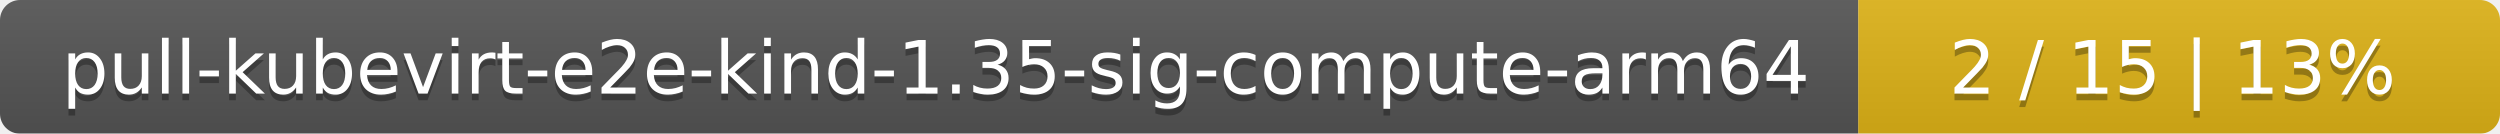
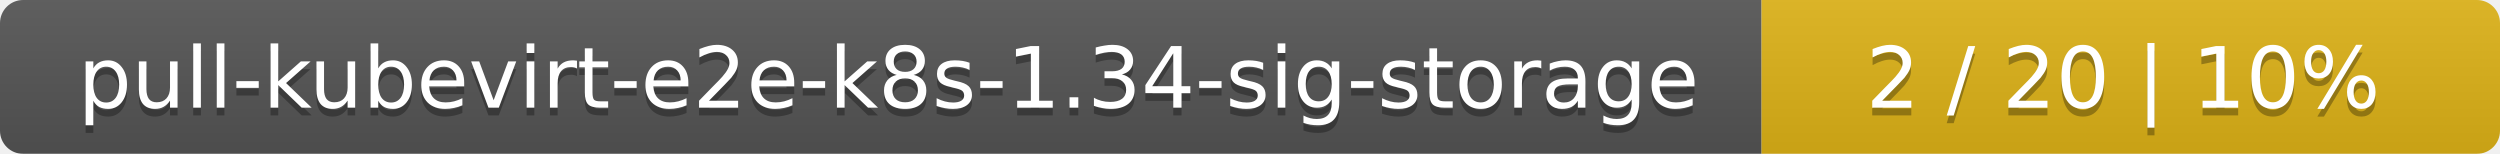
- <svg xmlns="http://www.w3.org/2000/svg" width="374" height="20">
+ <svg xmlns="http://www.w3.org/2000/svg" width="325" height="20">
  <linearGradient id="smooth" x2="0" y2="100%">
    <stop offset="0" stop-color="#bbb" stop-opacity=".1" />
    <stop offset="1" stop-opacity=".1" />
  </linearGradient>
  <mask id="round">
-     <rect width="374" height="20" rx="3" fill="#fff" />
+     <rect width="325" height="20" rx="3" fill="#fff" />
  </mask>
  <g mask="url(#round)">
-     <rect width="278" height="20" fill="#555" />
-     <rect x="278" width="96" height="20" fill="#dfb317" />
-     <rect width="374" height="20" fill="url(#smooth)" />
+     <rect width="229" height="20" fill="#555" />
+     <rect x="229" width="96" height="20" fill="#dfb317" />
+     <rect width="325" height="20" fill="url(#smooth)" />
  </g>
  <g fill="#fff" text-anchor="middle" font-family="DejaVu Sans,Verdana,Geneva,sans-serif" font-size="11">
-     <text x="140" y="15" fill="#010101" fill-opacity=".3">pull-kubevirt-e2e-kind-1.35-sig-compute-arm64</text>
-     <text x="140" y="14">pull-kubevirt-e2e-kind-1.35-sig-compute-arm64</text>
-     <text x="325" y="15" fill="#010101" fill-opacity=".3">2 / 15    |    13%</text>
-     <text x="325" y="14">2 / 15    |    13%</text>
+     <text x="115.5" y="15" fill="#010101" fill-opacity=".3">pull-kubevirt-e2e-k8s-1.34-sig-storage</text>
+     <text x="115.5" y="14">pull-kubevirt-e2e-k8s-1.34-sig-storage</text>
+     <text x="276" y="15" fill="#010101" fill-opacity=".3">2 / 20    |    10%</text>
+     <text x="276" y="14">2 / 20    |    10%</text>
  </g>
</svg>
